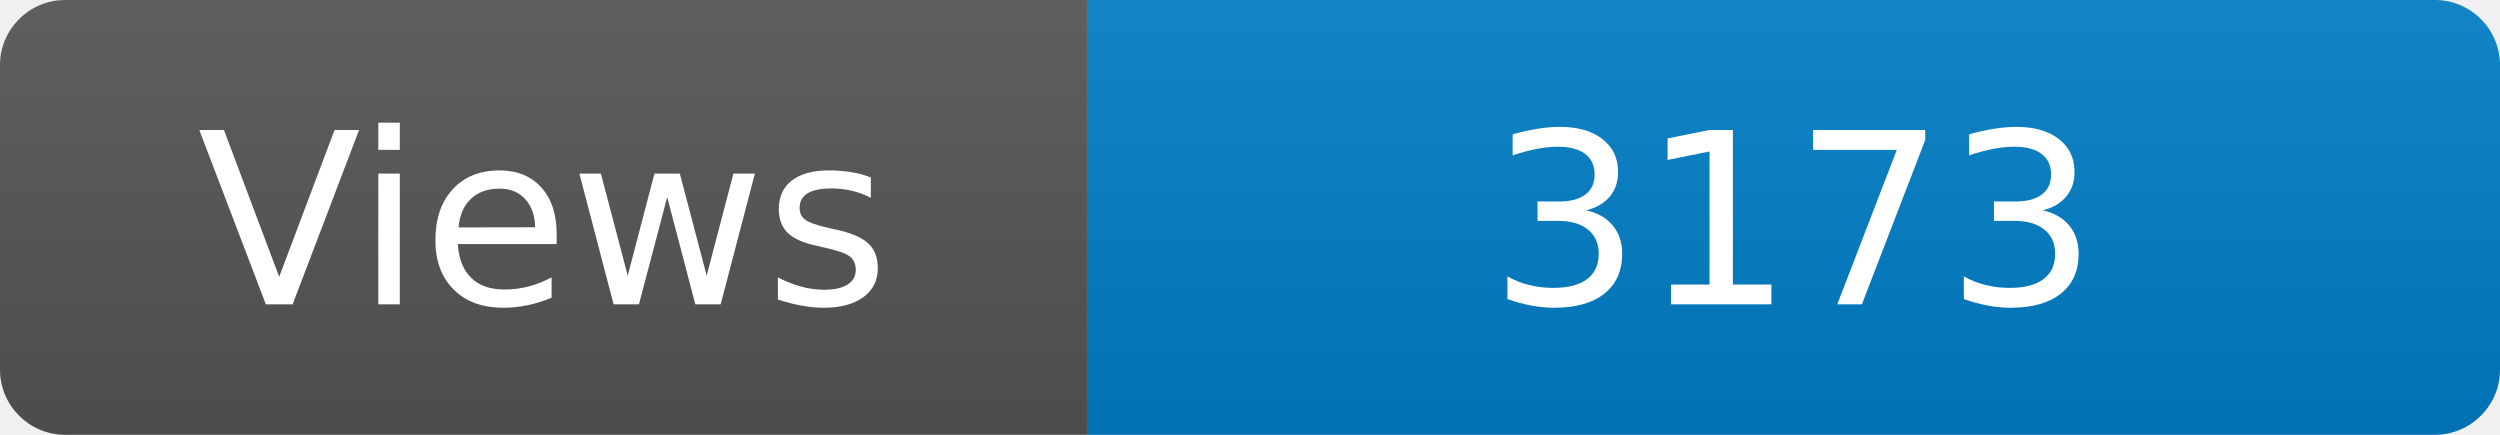
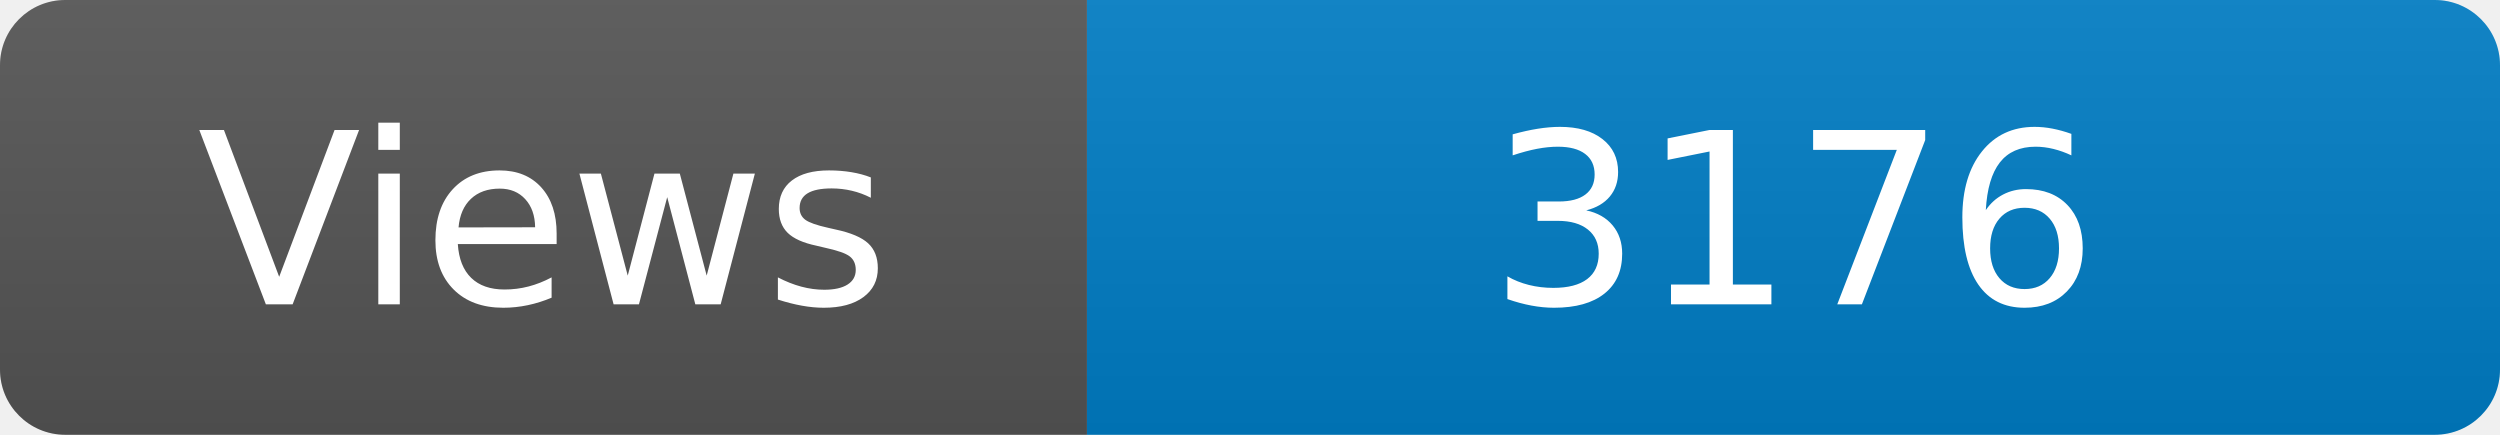
<svg xmlns="http://www.w3.org/2000/svg" width="115" height="20" role="img" aria-label="Maintained?: yes">
  <linearGradient id="s" x2="0" y2="100%">
    <stop offset="0" stop-color="#bbb" stop-opacity=".1" />
    <stop offset="1" stop-opacity=".1" />
  </linearGradient>
  <clipPath id="r">
    <rect width="115" height="20" rx="3" fill="#fff" />
  </clipPath>
  <g clip-path="url(#r)">
    <rect width="50" height="20" fill="#555" />
    <rect x="50" width="160" height="20" fill="#007ec6" />
    <rect width="115" height="20" fill="url(#s)" />
  </g>
  <g fill="#fff" text-anchor="middle" font-family="Verdana,Geneva,DejaVu Sans,sans-serif" font-size="110">
    <text x="250" y="140" transform="scale(.1)" fill="#fff">Views</text>
-     <text x="825" y="140" transform="scale(.1)" fill="#fff">3173</text>
+     <text x="825" y="140" transform="scale(.1)" fill="#fff">3176</text>
  </g>
</svg>
